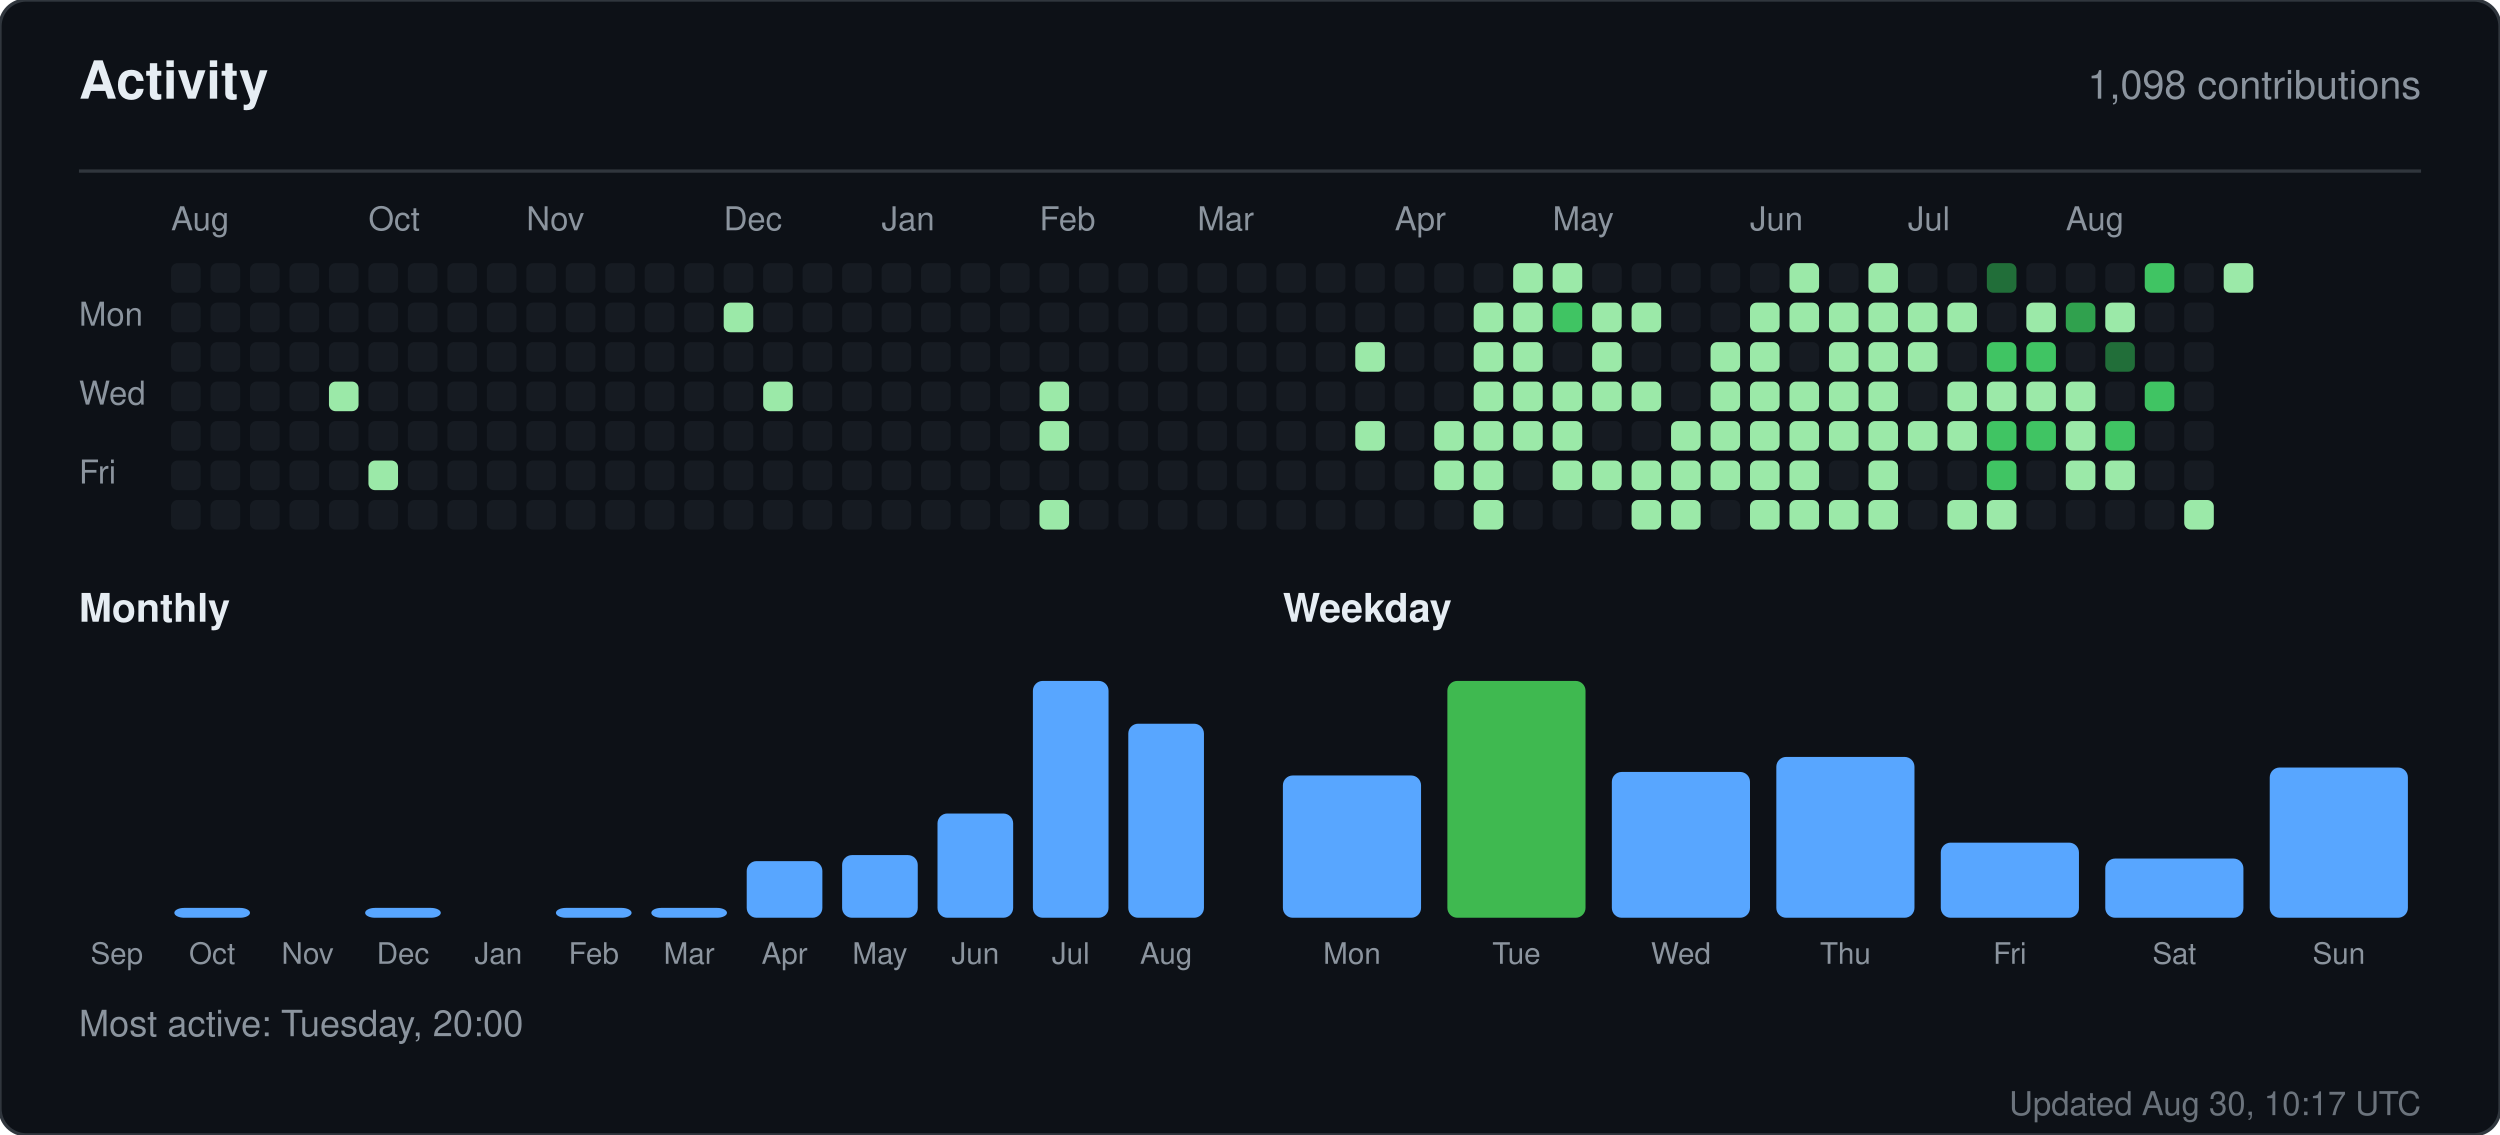
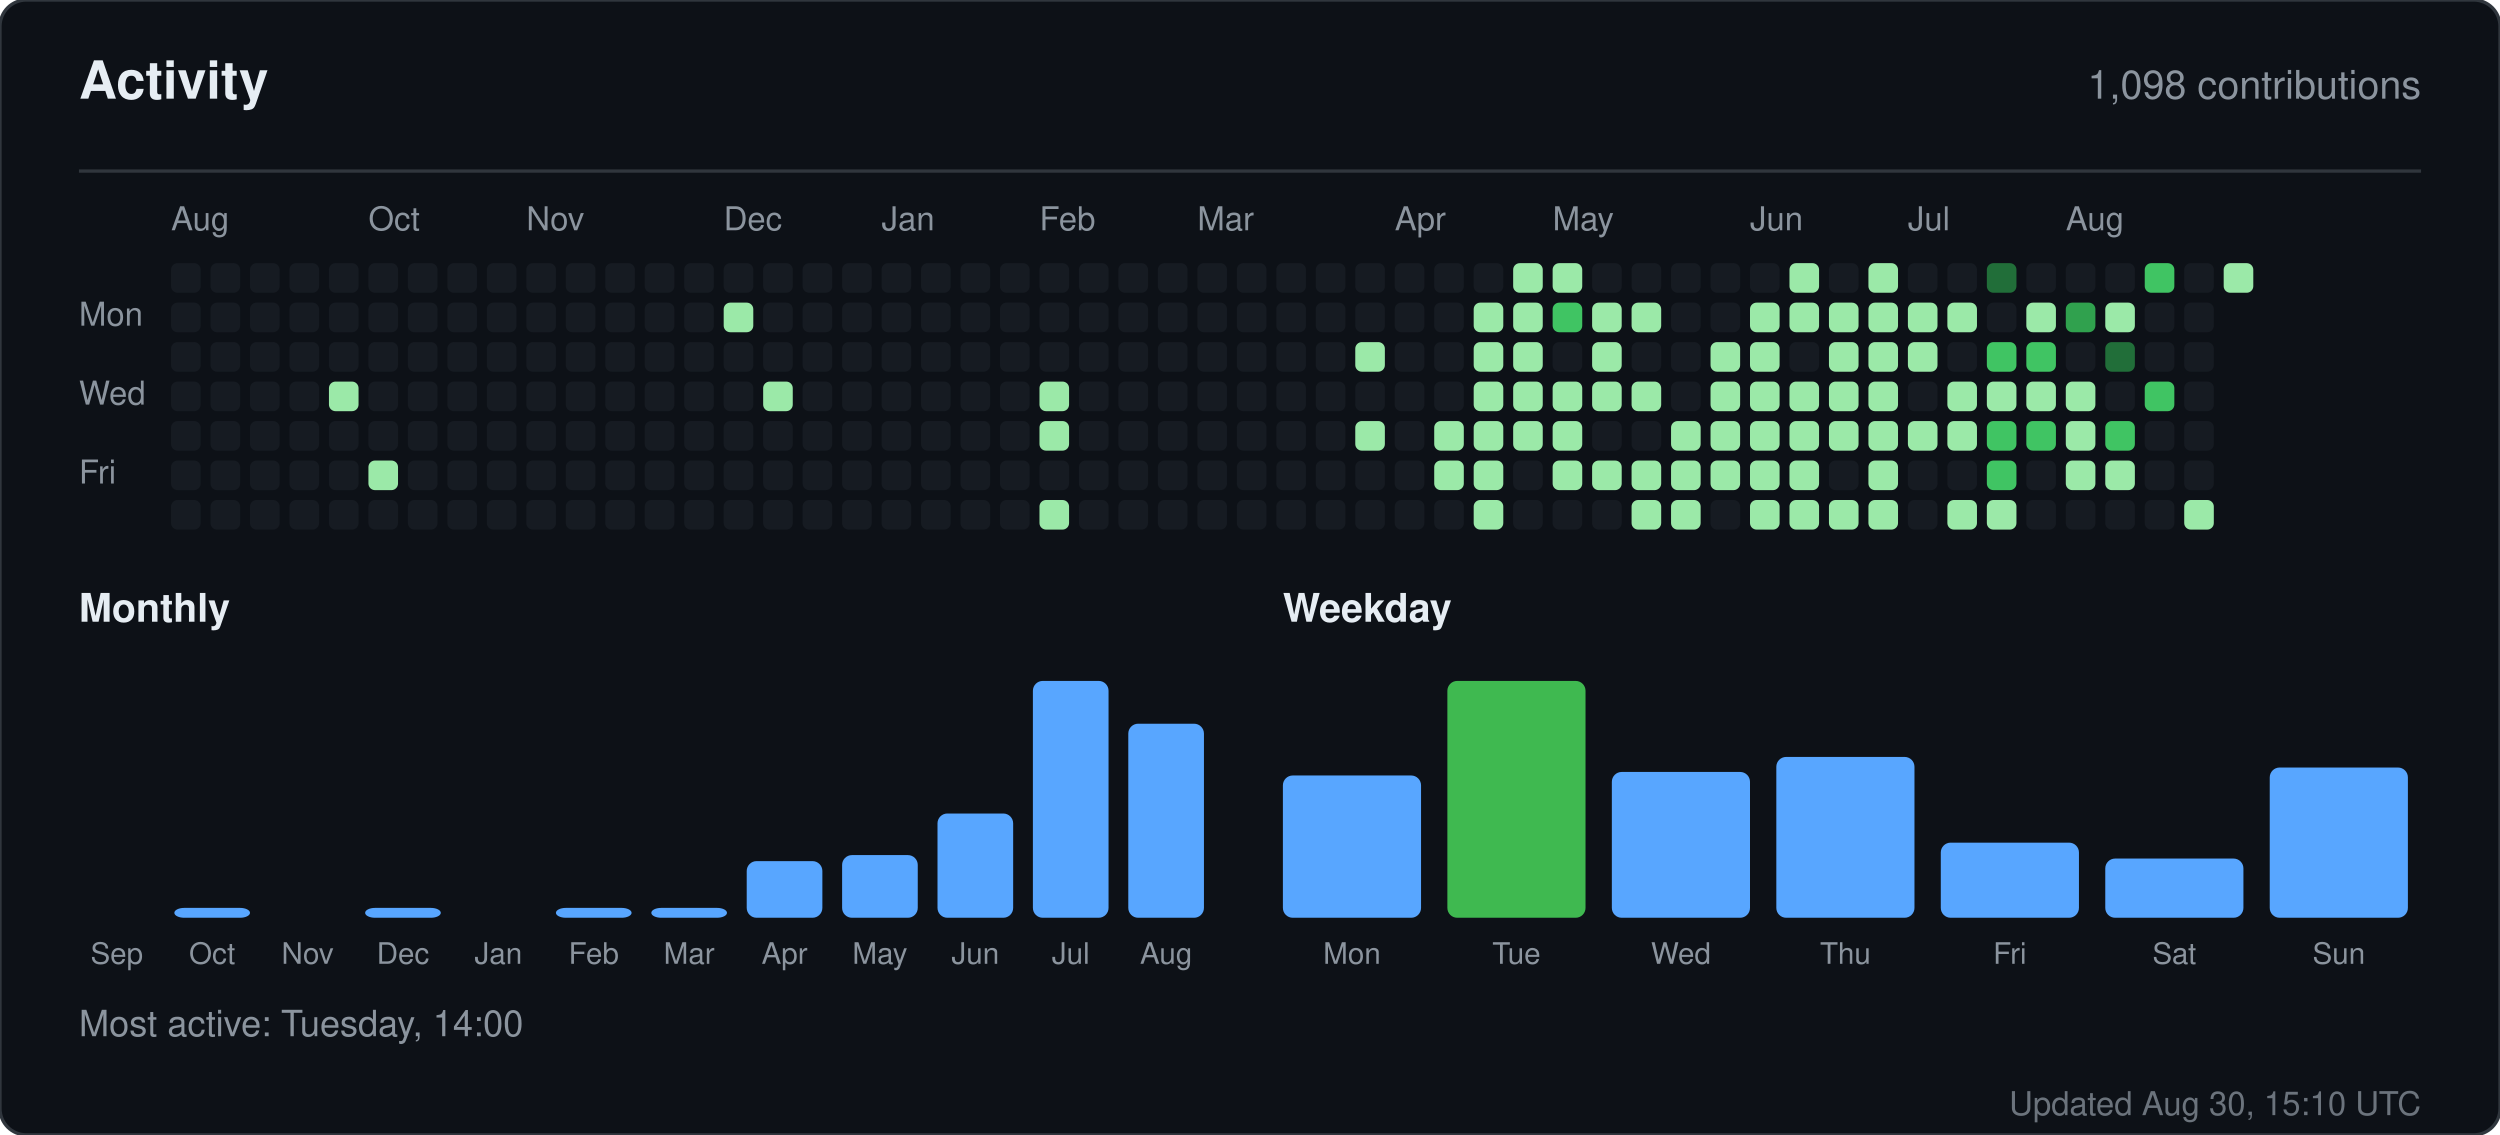
<svg xmlns="http://www.w3.org/2000/svg" width="760" height="345" viewBox="0 0 760 345" role="img" aria-label="Activity for sandiirawan12">
  <rect width="760" height="345" rx="8" fill="#0d1117" stroke="#30363d" />
  <g font-family="-apple-system, BlinkMacSystemFont, Segoe UI, Helvetica, Arial, sans-serif">
    <text x="24" y="30" fill="#e6edf3" font-size="16" font-weight="700">Activity</text>
    <text x="736" y="30" fill="#8b949e" font-size="12" text-anchor="end">1,098 contributions</text>
    <line x1="24" y1="52" x2="736" y2="52" stroke="#30363d" />
    <text x="52" y="70" fill="#8b949e" font-size="10">Aug</text>
    <text x="112" y="70" fill="#8b949e" font-size="10">Oct</text>
    <text x="160" y="70" fill="#8b949e" font-size="10">Nov</text>
    <text x="220" y="70" fill="#8b949e" font-size="10">Dec</text>
    <text x="268" y="70" fill="#8b949e" font-size="10">Jan</text>
    <text x="316" y="70" fill="#8b949e" font-size="10">Feb</text>
    <text x="364" y="70" fill="#8b949e" font-size="10">Mar</text>
    <text x="424" y="70" fill="#8b949e" font-size="10">Apr</text>
    <text x="472" y="70" fill="#8b949e" font-size="10">May</text>
    <text x="532" y="70" fill="#8b949e" font-size="10">Jun</text>
    <text x="580" y="70" fill="#8b949e" font-size="10">Jul</text>
    <text x="628" y="70" fill="#8b949e" font-size="10">Aug</text>
    <text x="24" y="99" fill="#8b949e" font-size="10">Mon</text>
    <text x="24" y="123" fill="#8b949e" font-size="10">Wed</text>
    <text x="24" y="147" fill="#8b949e" font-size="10">Fri</text>
    <rect x="52" y="80" width="9" height="9" rx="2" fill="#161b22" />
    <rect x="52" y="92" width="9" height="9" rx="2" fill="#161b22" />
    <rect x="52" y="104" width="9" height="9" rx="2" fill="#161b22" />
    <rect x="52" y="116" width="9" height="9" rx="2" fill="#161b22" />
    <rect x="52" y="128" width="9" height="9" rx="2" fill="#161b22" />
    <rect x="52" y="140" width="9" height="9" rx="2" fill="#161b22" />
    <rect x="52" y="152" width="9" height="9" rx="2" fill="#161b22" />
    <rect x="64" y="80" width="9" height="9" rx="2" fill="#161b22" />
    <rect x="64" y="92" width="9" height="9" rx="2" fill="#161b22" />
    <rect x="64" y="104" width="9" height="9" rx="2" fill="#161b22" />
    <rect x="64" y="116" width="9" height="9" rx="2" fill="#161b22" />
    <rect x="64" y="128" width="9" height="9" rx="2" fill="#161b22" />
    <rect x="64" y="140" width="9" height="9" rx="2" fill="#161b22" />
    <rect x="64" y="152" width="9" height="9" rx="2" fill="#161b22" />
    <rect x="76" y="80" width="9" height="9" rx="2" fill="#161b22" />
    <rect x="76" y="92" width="9" height="9" rx="2" fill="#161b22" />
    <rect x="76" y="104" width="9" height="9" rx="2" fill="#161b22" />
    <rect x="76" y="116" width="9" height="9" rx="2" fill="#161b22" />
    <rect x="76" y="128" width="9" height="9" rx="2" fill="#161b22" />
    <rect x="76" y="140" width="9" height="9" rx="2" fill="#161b22" />
    <rect x="76" y="152" width="9" height="9" rx="2" fill="#161b22" />
    <rect x="88" y="80" width="9" height="9" rx="2" fill="#161b22" />
    <rect x="88" y="92" width="9" height="9" rx="2" fill="#161b22" />
    <rect x="88" y="104" width="9" height="9" rx="2" fill="#161b22" />
    <rect x="88" y="116" width="9" height="9" rx="2" fill="#161b22" />
    <rect x="88" y="128" width="9" height="9" rx="2" fill="#161b22" />
    <rect x="88" y="140" width="9" height="9" rx="2" fill="#161b22" />
    <rect x="88" y="152" width="9" height="9" rx="2" fill="#161b22" />
    <rect x="100" y="80" width="9" height="9" rx="2" fill="#161b22" />
    <rect x="100" y="92" width="9" height="9" rx="2" fill="#161b22" />
    <rect x="100" y="104" width="9" height="9" rx="2" fill="#161b22" />
    <rect x="100" y="116" width="9" height="9" rx="2" fill="#9be9a8" />
    <rect x="100" y="128" width="9" height="9" rx="2" fill="#161b22" />
    <rect x="100" y="140" width="9" height="9" rx="2" fill="#161b22" />
    <rect x="100" y="152" width="9" height="9" rx="2" fill="#161b22" />
    <rect x="112" y="80" width="9" height="9" rx="2" fill="#161b22" />
    <rect x="112" y="92" width="9" height="9" rx="2" fill="#161b22" />
    <rect x="112" y="104" width="9" height="9" rx="2" fill="#161b22" />
    <rect x="112" y="116" width="9" height="9" rx="2" fill="#161b22" />
    <rect x="112" y="128" width="9" height="9" rx="2" fill="#161b22" />
    <rect x="112" y="140" width="9" height="9" rx="2" fill="#9be9a8" />
    <rect x="112" y="152" width="9" height="9" rx="2" fill="#161b22" />
    <rect x="124" y="80" width="9" height="9" rx="2" fill="#161b22" />
    <rect x="124" y="92" width="9" height="9" rx="2" fill="#161b22" />
    <rect x="124" y="104" width="9" height="9" rx="2" fill="#161b22" />
    <rect x="124" y="116" width="9" height="9" rx="2" fill="#161b22" />
    <rect x="124" y="128" width="9" height="9" rx="2" fill="#161b22" />
    <rect x="124" y="140" width="9" height="9" rx="2" fill="#161b22" />
    <rect x="124" y="152" width="9" height="9" rx="2" fill="#161b22" />
    <rect x="136" y="80" width="9" height="9" rx="2" fill="#161b22" />
    <rect x="136" y="92" width="9" height="9" rx="2" fill="#161b22" />
    <rect x="136" y="104" width="9" height="9" rx="2" fill="#161b22" />
    <rect x="136" y="116" width="9" height="9" rx="2" fill="#161b22" />
    <rect x="136" y="128" width="9" height="9" rx="2" fill="#161b22" />
    <rect x="136" y="140" width="9" height="9" rx="2" fill="#161b22" />
    <rect x="136" y="152" width="9" height="9" rx="2" fill="#161b22" />
    <rect x="148" y="80" width="9" height="9" rx="2" fill="#161b22" />
    <rect x="148" y="92" width="9" height="9" rx="2" fill="#161b22" />
    <rect x="148" y="104" width="9" height="9" rx="2" fill="#161b22" />
    <rect x="148" y="116" width="9" height="9" rx="2" fill="#161b22" />
    <rect x="148" y="128" width="9" height="9" rx="2" fill="#161b22" />
    <rect x="148" y="140" width="9" height="9" rx="2" fill="#161b22" />
    <rect x="148" y="152" width="9" height="9" rx="2" fill="#161b22" />
    <rect x="160" y="80" width="9" height="9" rx="2" fill="#161b22" />
    <rect x="160" y="92" width="9" height="9" rx="2" fill="#161b22" />
    <rect x="160" y="104" width="9" height="9" rx="2" fill="#161b22" />
    <rect x="160" y="116" width="9" height="9" rx="2" fill="#161b22" />
    <rect x="160" y="128" width="9" height="9" rx="2" fill="#161b22" />
    <rect x="160" y="140" width="9" height="9" rx="2" fill="#161b22" />
    <rect x="160" y="152" width="9" height="9" rx="2" fill="#161b22" />
    <rect x="172" y="80" width="9" height="9" rx="2" fill="#161b22" />
    <rect x="172" y="92" width="9" height="9" rx="2" fill="#161b22" />
    <rect x="172" y="104" width="9" height="9" rx="2" fill="#161b22" />
    <rect x="172" y="116" width="9" height="9" rx="2" fill="#161b22" />
    <rect x="172" y="128" width="9" height="9" rx="2" fill="#161b22" />
    <rect x="172" y="140" width="9" height="9" rx="2" fill="#161b22" />
    <rect x="172" y="152" width="9" height="9" rx="2" fill="#161b22" />
    <rect x="184" y="80" width="9" height="9" rx="2" fill="#161b22" />
    <rect x="184" y="92" width="9" height="9" rx="2" fill="#161b22" />
    <rect x="184" y="104" width="9" height="9" rx="2" fill="#161b22" />
    <rect x="184" y="116" width="9" height="9" rx="2" fill="#161b22" />
    <rect x="184" y="128" width="9" height="9" rx="2" fill="#161b22" />
    <rect x="184" y="140" width="9" height="9" rx="2" fill="#161b22" />
    <rect x="184" y="152" width="9" height="9" rx="2" fill="#161b22" />
    <rect x="196" y="80" width="9" height="9" rx="2" fill="#161b22" />
    <rect x="196" y="92" width="9" height="9" rx="2" fill="#161b22" />
    <rect x="196" y="104" width="9" height="9" rx="2" fill="#161b22" />
    <rect x="196" y="116" width="9" height="9" rx="2" fill="#161b22" />
    <rect x="196" y="128" width="9" height="9" rx="2" fill="#161b22" />
    <rect x="196" y="140" width="9" height="9" rx="2" fill="#161b22" />
    <rect x="196" y="152" width="9" height="9" rx="2" fill="#161b22" />
    <rect x="208" y="80" width="9" height="9" rx="2" fill="#161b22" />
    <rect x="208" y="92" width="9" height="9" rx="2" fill="#161b22" />
    <rect x="208" y="104" width="9" height="9" rx="2" fill="#161b22" />
    <rect x="208" y="116" width="9" height="9" rx="2" fill="#161b22" />
    <rect x="208" y="128" width="9" height="9" rx="2" fill="#161b22" />
    <rect x="208" y="140" width="9" height="9" rx="2" fill="#161b22" />
    <rect x="208" y="152" width="9" height="9" rx="2" fill="#161b22" />
    <rect x="220" y="80" width="9" height="9" rx="2" fill="#161b22" />
    <rect x="220" y="92" width="9" height="9" rx="2" fill="#9be9a8" />
    <rect x="220" y="104" width="9" height="9" rx="2" fill="#161b22" />
    <rect x="220" y="116" width="9" height="9" rx="2" fill="#161b22" />
    <rect x="220" y="128" width="9" height="9" rx="2" fill="#161b22" />
    <rect x="220" y="140" width="9" height="9" rx="2" fill="#161b22" />
    <rect x="220" y="152" width="9" height="9" rx="2" fill="#161b22" />
    <rect x="232" y="80" width="9" height="9" rx="2" fill="#161b22" />
    <rect x="232" y="92" width="9" height="9" rx="2" fill="#161b22" />
    <rect x="232" y="104" width="9" height="9" rx="2" fill="#161b22" />
    <rect x="232" y="116" width="9" height="9" rx="2" fill="#9be9a8" />
    <rect x="232" y="128" width="9" height="9" rx="2" fill="#161b22" />
    <rect x="232" y="140" width="9" height="9" rx="2" fill="#161b22" />
    <rect x="232" y="152" width="9" height="9" rx="2" fill="#161b22" />
    <rect x="244" y="80" width="9" height="9" rx="2" fill="#161b22" />
    <rect x="244" y="92" width="9" height="9" rx="2" fill="#161b22" />
    <rect x="244" y="104" width="9" height="9" rx="2" fill="#161b22" />
    <rect x="244" y="116" width="9" height="9" rx="2" fill="#161b22" />
    <rect x="244" y="128" width="9" height="9" rx="2" fill="#161b22" />
    <rect x="244" y="140" width="9" height="9" rx="2" fill="#161b22" />
    <rect x="244" y="152" width="9" height="9" rx="2" fill="#161b22" />
    <rect x="256" y="80" width="9" height="9" rx="2" fill="#161b22" />
    <rect x="256" y="92" width="9" height="9" rx="2" fill="#161b22" />
    <rect x="256" y="104" width="9" height="9" rx="2" fill="#161b22" />
    <rect x="256" y="116" width="9" height="9" rx="2" fill="#161b22" />
    <rect x="256" y="128" width="9" height="9" rx="2" fill="#161b22" />
    <rect x="256" y="140" width="9" height="9" rx="2" fill="#161b22" />
    <rect x="256" y="152" width="9" height="9" rx="2" fill="#161b22" />
    <rect x="268" y="80" width="9" height="9" rx="2" fill="#161b22" />
    <rect x="268" y="92" width="9" height="9" rx="2" fill="#161b22" />
    <rect x="268" y="104" width="9" height="9" rx="2" fill="#161b22" />
    <rect x="268" y="116" width="9" height="9" rx="2" fill="#161b22" />
    <rect x="268" y="128" width="9" height="9" rx="2" fill="#161b22" />
    <rect x="268" y="140" width="9" height="9" rx="2" fill="#161b22" />
    <rect x="268" y="152" width="9" height="9" rx="2" fill="#161b22" />
    <rect x="280" y="80" width="9" height="9" rx="2" fill="#161b22" />
    <rect x="280" y="92" width="9" height="9" rx="2" fill="#161b22" />
    <rect x="280" y="104" width="9" height="9" rx="2" fill="#161b22" />
    <rect x="280" y="116" width="9" height="9" rx="2" fill="#161b22" />
    <rect x="280" y="128" width="9" height="9" rx="2" fill="#161b22" />
    <rect x="280" y="140" width="9" height="9" rx="2" fill="#161b22" />
    <rect x="280" y="152" width="9" height="9" rx="2" fill="#161b22" />
    <rect x="292" y="80" width="9" height="9" rx="2" fill="#161b22" />
    <rect x="292" y="92" width="9" height="9" rx="2" fill="#161b22" />
    <rect x="292" y="104" width="9" height="9" rx="2" fill="#161b22" />
    <rect x="292" y="116" width="9" height="9" rx="2" fill="#161b22" />
    <rect x="292" y="128" width="9" height="9" rx="2" fill="#161b22" />
    <rect x="292" y="140" width="9" height="9" rx="2" fill="#161b22" />
    <rect x="292" y="152" width="9" height="9" rx="2" fill="#161b22" />
    <rect x="304" y="80" width="9" height="9" rx="2" fill="#161b22" />
    <rect x="304" y="92" width="9" height="9" rx="2" fill="#161b22" />
    <rect x="304" y="104" width="9" height="9" rx="2" fill="#161b22" />
    <rect x="304" y="116" width="9" height="9" rx="2" fill="#161b22" />
    <rect x="304" y="128" width="9" height="9" rx="2" fill="#161b22" />
    <rect x="304" y="140" width="9" height="9" rx="2" fill="#161b22" />
    <rect x="304" y="152" width="9" height="9" rx="2" fill="#161b22" />
    <rect x="316" y="80" width="9" height="9" rx="2" fill="#161b22" />
    <rect x="316" y="92" width="9" height="9" rx="2" fill="#161b22" />
    <rect x="316" y="104" width="9" height="9" rx="2" fill="#161b22" />
    <rect x="316" y="116" width="9" height="9" rx="2" fill="#9be9a8" />
    <rect x="316" y="128" width="9" height="9" rx="2" fill="#9be9a8" />
    <rect x="316" y="140" width="9" height="9" rx="2" fill="#161b22" />
    <rect x="316" y="152" width="9" height="9" rx="2" fill="#9be9a8" />
    <rect x="328" y="80" width="9" height="9" rx="2" fill="#161b22" />
    <rect x="328" y="92" width="9" height="9" rx="2" fill="#161b22" />
    <rect x="328" y="104" width="9" height="9" rx="2" fill="#161b22" />
    <rect x="328" y="116" width="9" height="9" rx="2" fill="#161b22" />
    <rect x="328" y="128" width="9" height="9" rx="2" fill="#161b22" />
    <rect x="328" y="140" width="9" height="9" rx="2" fill="#161b22" />
    <rect x="328" y="152" width="9" height="9" rx="2" fill="#161b22" />
    <rect x="340" y="80" width="9" height="9" rx="2" fill="#161b22" />
    <rect x="340" y="92" width="9" height="9" rx="2" fill="#161b22" />
    <rect x="340" y="104" width="9" height="9" rx="2" fill="#161b22" />
    <rect x="340" y="116" width="9" height="9" rx="2" fill="#161b22" />
    <rect x="340" y="128" width="9" height="9" rx="2" fill="#161b22" />
    <rect x="340" y="140" width="9" height="9" rx="2" fill="#161b22" />
    <rect x="340" y="152" width="9" height="9" rx="2" fill="#161b22" />
    <rect x="352" y="80" width="9" height="9" rx="2" fill="#161b22" />
    <rect x="352" y="92" width="9" height="9" rx="2" fill="#161b22" />
    <rect x="352" y="104" width="9" height="9" rx="2" fill="#161b22" />
    <rect x="352" y="116" width="9" height="9" rx="2" fill="#161b22" />
    <rect x="352" y="128" width="9" height="9" rx="2" fill="#161b22" />
    <rect x="352" y="140" width="9" height="9" rx="2" fill="#161b22" />
    <rect x="352" y="152" width="9" height="9" rx="2" fill="#161b22" />
    <rect x="364" y="80" width="9" height="9" rx="2" fill="#161b22" />
    <rect x="364" y="92" width="9" height="9" rx="2" fill="#161b22" />
    <rect x="364" y="104" width="9" height="9" rx="2" fill="#161b22" />
    <rect x="364" y="116" width="9" height="9" rx="2" fill="#161b22" />
    <rect x="364" y="128" width="9" height="9" rx="2" fill="#161b22" />
    <rect x="364" y="140" width="9" height="9" rx="2" fill="#161b22" />
    <rect x="364" y="152" width="9" height="9" rx="2" fill="#161b22" />
    <rect x="376" y="80" width="9" height="9" rx="2" fill="#161b22" />
    <rect x="376" y="92" width="9" height="9" rx="2" fill="#161b22" />
    <rect x="376" y="104" width="9" height="9" rx="2" fill="#161b22" />
    <rect x="376" y="116" width="9" height="9" rx="2" fill="#161b22" />
    <rect x="376" y="128" width="9" height="9" rx="2" fill="#161b22" />
    <rect x="376" y="140" width="9" height="9" rx="2" fill="#161b22" />
    <rect x="376" y="152" width="9" height="9" rx="2" fill="#161b22" />
    <rect x="388" y="80" width="9" height="9" rx="2" fill="#161b22" />
    <rect x="388" y="92" width="9" height="9" rx="2" fill="#161b22" />
    <rect x="388" y="104" width="9" height="9" rx="2" fill="#161b22" />
    <rect x="388" y="116" width="9" height="9" rx="2" fill="#161b22" />
    <rect x="388" y="128" width="9" height="9" rx="2" fill="#161b22" />
    <rect x="388" y="140" width="9" height="9" rx="2" fill="#161b22" />
    <rect x="388" y="152" width="9" height="9" rx="2" fill="#161b22" />
    <rect x="400" y="80" width="9" height="9" rx="2" fill="#161b22" />
    <rect x="400" y="92" width="9" height="9" rx="2" fill="#161b22" />
    <rect x="400" y="104" width="9" height="9" rx="2" fill="#161b22" />
    <rect x="400" y="116" width="9" height="9" rx="2" fill="#161b22" />
    <rect x="400" y="128" width="9" height="9" rx="2" fill="#161b22" />
    <rect x="400" y="140" width="9" height="9" rx="2" fill="#161b22" />
    <rect x="400" y="152" width="9" height="9" rx="2" fill="#161b22" />
    <rect x="412" y="80" width="9" height="9" rx="2" fill="#161b22" />
    <rect x="412" y="92" width="9" height="9" rx="2" fill="#161b22" />
    <rect x="412" y="104" width="9" height="9" rx="2" fill="#9be9a8" />
    <rect x="412" y="116" width="9" height="9" rx="2" fill="#161b22" />
    <rect x="412" y="128" width="9" height="9" rx="2" fill="#9be9a8" />
    <rect x="412" y="140" width="9" height="9" rx="2" fill="#161b22" />
    <rect x="412" y="152" width="9" height="9" rx="2" fill="#161b22" />
    <rect x="424" y="80" width="9" height="9" rx="2" fill="#161b22" />
    <rect x="424" y="92" width="9" height="9" rx="2" fill="#161b22" />
    <rect x="424" y="104" width="9" height="9" rx="2" fill="#161b22" />
    <rect x="424" y="116" width="9" height="9" rx="2" fill="#161b22" />
    <rect x="424" y="128" width="9" height="9" rx="2" fill="#161b22" />
    <rect x="424" y="140" width="9" height="9" rx="2" fill="#161b22" />
    <rect x="424" y="152" width="9" height="9" rx="2" fill="#161b22" />
    <rect x="436" y="80" width="9" height="9" rx="2" fill="#161b22" />
    <rect x="436" y="92" width="9" height="9" rx="2" fill="#161b22" />
    <rect x="436" y="104" width="9" height="9" rx="2" fill="#161b22" />
    <rect x="436" y="116" width="9" height="9" rx="2" fill="#161b22" />
    <rect x="436" y="128" width="9" height="9" rx="2" fill="#9be9a8" />
    <rect x="436" y="140" width="9" height="9" rx="2" fill="#9be9a8" />
    <rect x="436" y="152" width="9" height="9" rx="2" fill="#161b22" />
    <rect x="448" y="80" width="9" height="9" rx="2" fill="#161b22" />
    <rect x="448" y="92" width="9" height="9" rx="2" fill="#9be9a8" />
    <rect x="448" y="104" width="9" height="9" rx="2" fill="#9be9a8" />
    <rect x="448" y="116" width="9" height="9" rx="2" fill="#9be9a8" />
    <rect x="448" y="128" width="9" height="9" rx="2" fill="#9be9a8" />
    <rect x="448" y="140" width="9" height="9" rx="2" fill="#9be9a8" />
    <rect x="448" y="152" width="9" height="9" rx="2" fill="#9be9a8" />
    <rect x="460" y="80" width="9" height="9" rx="2" fill="#9be9a8" />
    <rect x="460" y="92" width="9" height="9" rx="2" fill="#9be9a8" />
    <rect x="460" y="104" width="9" height="9" rx="2" fill="#9be9a8" />
    <rect x="460" y="116" width="9" height="9" rx="2" fill="#9be9a8" />
    <rect x="460" y="128" width="9" height="9" rx="2" fill="#9be9a8" />
    <rect x="460" y="140" width="9" height="9" rx="2" fill="#161b22" />
    <rect x="460" y="152" width="9" height="9" rx="2" fill="#161b22" />
    <rect x="472" y="80" width="9" height="9" rx="2" fill="#9be9a8" />
    <rect x="472" y="92" width="9" height="9" rx="2" fill="#40c463" />
    <rect x="472" y="104" width="9" height="9" rx="2" fill="#161b22" />
    <rect x="472" y="116" width="9" height="9" rx="2" fill="#9be9a8" />
    <rect x="472" y="128" width="9" height="9" rx="2" fill="#9be9a8" />
    <rect x="472" y="140" width="9" height="9" rx="2" fill="#9be9a8" />
    <rect x="472" y="152" width="9" height="9" rx="2" fill="#161b22" />
    <rect x="484" y="80" width="9" height="9" rx="2" fill="#161b22" />
    <rect x="484" y="92" width="9" height="9" rx="2" fill="#9be9a8" />
    <rect x="484" y="104" width="9" height="9" rx="2" fill="#9be9a8" />
    <rect x="484" y="116" width="9" height="9" rx="2" fill="#9be9a8" />
    <rect x="484" y="128" width="9" height="9" rx="2" fill="#161b22" />
    <rect x="484" y="140" width="9" height="9" rx="2" fill="#9be9a8" />
    <rect x="484" y="152" width="9" height="9" rx="2" fill="#161b22" />
    <rect x="496" y="80" width="9" height="9" rx="2" fill="#161b22" />
    <rect x="496" y="92" width="9" height="9" rx="2" fill="#9be9a8" />
    <rect x="496" y="104" width="9" height="9" rx="2" fill="#161b22" />
    <rect x="496" y="116" width="9" height="9" rx="2" fill="#9be9a8" />
    <rect x="496" y="128" width="9" height="9" rx="2" fill="#161b22" />
    <rect x="496" y="140" width="9" height="9" rx="2" fill="#9be9a8" />
    <rect x="496" y="152" width="9" height="9" rx="2" fill="#9be9a8" />
    <rect x="508" y="80" width="9" height="9" rx="2" fill="#161b22" />
    <rect x="508" y="92" width="9" height="9" rx="2" fill="#161b22" />
    <rect x="508" y="104" width="9" height="9" rx="2" fill="#161b22" />
    <rect x="508" y="116" width="9" height="9" rx="2" fill="#161b22" />
    <rect x="508" y="128" width="9" height="9" rx="2" fill="#9be9a8" />
    <rect x="508" y="140" width="9" height="9" rx="2" fill="#9be9a8" />
    <rect x="508" y="152" width="9" height="9" rx="2" fill="#9be9a8" />
    <rect x="520" y="80" width="9" height="9" rx="2" fill="#161b22" />
    <rect x="520" y="92" width="9" height="9" rx="2" fill="#161b22" />
    <rect x="520" y="104" width="9" height="9" rx="2" fill="#9be9a8" />
    <rect x="520" y="116" width="9" height="9" rx="2" fill="#9be9a8" />
    <rect x="520" y="128" width="9" height="9" rx="2" fill="#9be9a8" />
    <rect x="520" y="140" width="9" height="9" rx="2" fill="#9be9a8" />
    <rect x="520" y="152" width="9" height="9" rx="2" fill="#161b22" />
    <rect x="532" y="80" width="9" height="9" rx="2" fill="#161b22" />
    <rect x="532" y="92" width="9" height="9" rx="2" fill="#9be9a8" />
    <rect x="532" y="104" width="9" height="9" rx="2" fill="#9be9a8" />
    <rect x="532" y="116" width="9" height="9" rx="2" fill="#9be9a8" />
    <rect x="532" y="128" width="9" height="9" rx="2" fill="#9be9a8" />
    <rect x="532" y="140" width="9" height="9" rx="2" fill="#9be9a8" />
    <rect x="532" y="152" width="9" height="9" rx="2" fill="#9be9a8" />
    <rect x="544" y="80" width="9" height="9" rx="2" fill="#9be9a8" />
    <rect x="544" y="92" width="9" height="9" rx="2" fill="#9be9a8" />
    <rect x="544" y="104" width="9" height="9" rx="2" fill="#161b22" />
    <rect x="544" y="116" width="9" height="9" rx="2" fill="#9be9a8" />
    <rect x="544" y="128" width="9" height="9" rx="2" fill="#9be9a8" />
    <rect x="544" y="140" width="9" height="9" rx="2" fill="#9be9a8" />
    <rect x="544" y="152" width="9" height="9" rx="2" fill="#9be9a8" />
    <rect x="556" y="80" width="9" height="9" rx="2" fill="#161b22" />
    <rect x="556" y="92" width="9" height="9" rx="2" fill="#9be9a8" />
    <rect x="556" y="104" width="9" height="9" rx="2" fill="#9be9a8" />
    <rect x="556" y="116" width="9" height="9" rx="2" fill="#9be9a8" />
    <rect x="556" y="128" width="9" height="9" rx="2" fill="#9be9a8" />
    <rect x="556" y="140" width="9" height="9" rx="2" fill="#161b22" />
    <rect x="556" y="152" width="9" height="9" rx="2" fill="#9be9a8" />
    <rect x="568" y="80" width="9" height="9" rx="2" fill="#9be9a8" />
    <rect x="568" y="92" width="9" height="9" rx="2" fill="#9be9a8" />
    <rect x="568" y="104" width="9" height="9" rx="2" fill="#9be9a8" />
    <rect x="568" y="116" width="9" height="9" rx="2" fill="#9be9a8" />
    <rect x="568" y="128" width="9" height="9" rx="2" fill="#9be9a8" />
    <rect x="568" y="140" width="9" height="9" rx="2" fill="#9be9a8" />
    <rect x="568" y="152" width="9" height="9" rx="2" fill="#9be9a8" />
    <rect x="580" y="80" width="9" height="9" rx="2" fill="#161b22" />
    <rect x="580" y="92" width="9" height="9" rx="2" fill="#9be9a8" />
    <rect x="580" y="104" width="9" height="9" rx="2" fill="#9be9a8" />
    <rect x="580" y="116" width="9" height="9" rx="2" fill="#161b22" />
    <rect x="580" y="128" width="9" height="9" rx="2" fill="#9be9a8" />
    <rect x="580" y="140" width="9" height="9" rx="2" fill="#161b22" />
    <rect x="580" y="152" width="9" height="9" rx="2" fill="#161b22" />
    <rect x="592" y="80" width="9" height="9" rx="2" fill="#161b22" />
    <rect x="592" y="92" width="9" height="9" rx="2" fill="#9be9a8" />
    <rect x="592" y="104" width="9" height="9" rx="2" fill="#161b22" />
    <rect x="592" y="116" width="9" height="9" rx="2" fill="#9be9a8" />
    <rect x="592" y="128" width="9" height="9" rx="2" fill="#9be9a8" />
    <rect x="592" y="140" width="9" height="9" rx="2" fill="#161b22" />
    <rect x="592" y="152" width="9" height="9" rx="2" fill="#9be9a8" />
    <rect x="604" y="80" width="9" height="9" rx="2" fill="#216e39" />
    <rect x="604" y="92" width="9" height="9" rx="2" fill="#161b22" />
    <rect x="604" y="104" width="9" height="9" rx="2" fill="#40c463" />
    <rect x="604" y="116" width="9" height="9" rx="2" fill="#9be9a8" />
    <rect x="604" y="128" width="9" height="9" rx="2" fill="#40c463" />
    <rect x="604" y="140" width="9" height="9" rx="2" fill="#40c463" />
    <rect x="604" y="152" width="9" height="9" rx="2" fill="#9be9a8" />
    <rect x="616" y="80" width="9" height="9" rx="2" fill="#161b22" />
    <rect x="616" y="92" width="9" height="9" rx="2" fill="#9be9a8" />
    <rect x="616" y="104" width="9" height="9" rx="2" fill="#40c463" />
    <rect x="616" y="116" width="9" height="9" rx="2" fill="#9be9a8" />
    <rect x="616" y="128" width="9" height="9" rx="2" fill="#40c463" />
    <rect x="616" y="140" width="9" height="9" rx="2" fill="#161b22" />
    <rect x="616" y="152" width="9" height="9" rx="2" fill="#161b22" />
    <rect x="628" y="80" width="9" height="9" rx="2" fill="#161b22" />
    <rect x="628" y="92" width="9" height="9" rx="2" fill="#30a14e" />
    <rect x="628" y="104" width="9" height="9" rx="2" fill="#161b22" />
    <rect x="628" y="116" width="9" height="9" rx="2" fill="#9be9a8" />
    <rect x="628" y="128" width="9" height="9" rx="2" fill="#9be9a8" />
    <rect x="628" y="140" width="9" height="9" rx="2" fill="#9be9a8" />
    <rect x="628" y="152" width="9" height="9" rx="2" fill="#161b22" />
    <rect x="640" y="80" width="9" height="9" rx="2" fill="#161b22" />
    <rect x="640" y="92" width="9" height="9" rx="2" fill="#9be9a8" />
    <rect x="640" y="104" width="9" height="9" rx="2" fill="#216e39" />
    <rect x="640" y="116" width="9" height="9" rx="2" fill="#161b22" />
    <rect x="640" y="128" width="9" height="9" rx="2" fill="#40c463" />
    <rect x="640" y="140" width="9" height="9" rx="2" fill="#9be9a8" />
    <rect x="640" y="152" width="9" height="9" rx="2" fill="#161b22" />
    <rect x="652" y="80" width="9" height="9" rx="2" fill="#40c463" />
    <rect x="652" y="92" width="9" height="9" rx="2" fill="#161b22" />
    <rect x="652" y="104" width="9" height="9" rx="2" fill="#161b22" />
    <rect x="652" y="116" width="9" height="9" rx="2" fill="#40c463" />
    <rect x="652" y="128" width="9" height="9" rx="2" fill="#161b22" />
    <rect x="652" y="140" width="9" height="9" rx="2" fill="#161b22" />
    <rect x="652" y="152" width="9" height="9" rx="2" fill="#161b22" />
    <rect x="664" y="80" width="9" height="9" rx="2" fill="#161b22" />
    <rect x="664" y="92" width="9" height="9" rx="2" fill="#161b22" />
    <rect x="664" y="104" width="9" height="9" rx="2" fill="#161b22" />
    <rect x="664" y="116" width="9" height="9" rx="2" fill="#161b22" />
    <rect x="664" y="128" width="9" height="9" rx="2" fill="#161b22" />
    <rect x="664" y="140" width="9" height="9" rx="2" fill="#161b22" />
    <rect x="664" y="152" width="9" height="9" rx="2" fill="#9be9a8" />
    <rect x="676" y="80" width="9" height="9" rx="2" fill="#9be9a8" />
    <text x="24" y="189" fill="#e6edf3" font-size="12" font-weight="600">Monthly</text>
    <text x="390" y="189" fill="#e6edf3" font-size="12" font-weight="600">Weekday</text>
    <rect x="24" y="279" width="23" height="0" rx="3" fill="#58a6ff" />
    <text x="35.5" y="293" fill="#8b949e" font-size="9" text-anchor="middle">Sep</text>
    <rect x="53" y="276" width="23" height="3" rx="3" fill="#58a6ff" />
    <text x="64.5" y="293" fill="#8b949e" font-size="9" text-anchor="middle">Oct</text>
    <rect x="82" y="279" width="23" height="0" rx="3" fill="#58a6ff" />
    <text x="93.5" y="293" fill="#8b949e" font-size="9" text-anchor="middle">Nov</text>
    <rect x="111" y="276" width="23" height="3" rx="3" fill="#58a6ff" />
    <text x="122.5" y="293" fill="#8b949e" font-size="9" text-anchor="middle">Dec</text>
    <rect x="140" y="279" width="23" height="0" rx="3" fill="#58a6ff" />
    <text x="151.5" y="293" fill="#8b949e" font-size="9" text-anchor="middle">Jan</text>
    <rect x="169" y="276" width="23" height="3" rx="3" fill="#58a6ff" />
    <text x="180.5" y="293" fill="#8b949e" font-size="9" text-anchor="middle">Feb</text>
    <rect x="198" y="276" width="23" height="3" rx="3" fill="#58a6ff" />
    <text x="209.5" y="293" fill="#8b949e" font-size="9" text-anchor="middle">Mar</text>
    <rect x="227" y="261.779" width="23" height="17.221" rx="3" fill="#58a6ff" />
    <text x="238.5" y="293" fill="#8b949e" font-size="9" text-anchor="middle">Apr</text>
    <rect x="256" y="259.947" width="23" height="19.053" rx="3" fill="#58a6ff" />
    <text x="267.5" y="293" fill="#8b949e" font-size="9" text-anchor="middle">May</text>
    <rect x="285" y="247.305" width="23" height="31.695" rx="3" fill="#58a6ff" />
    <text x="296.5" y="293" fill="#8b949e" font-size="9" text-anchor="middle">Jun</text>
    <rect x="314" y="207" width="23" height="72" rx="3" fill="#58a6ff" />
    <text x="325.5" y="293" fill="#8b949e" font-size="9" text-anchor="middle">Jul</text>
    <rect x="343" y="220.008" width="23" height="58.992" rx="3" fill="#58a6ff" />
    <text x="354.5" y="293" fill="#8b949e" font-size="9" text-anchor="middle">Aug</text>
    <rect x="390" y="235.746" width="42" height="43.254" rx="3" fill="#58a6ff" />
    <text x="411" y="293" fill="#8b949e" font-size="9" text-anchor="middle">Mon</text>
    <rect x="440" y="207" width="42" height="72" rx="3" fill="#3fb950" />
    <text x="461" y="293" fill="#8b949e" font-size="9" text-anchor="middle">Tue</text>
    <rect x="490" y="234.672" width="42" height="44.328" rx="3" fill="#58a6ff" />
    <text x="511" y="293" fill="#8b949e" font-size="9" text-anchor="middle">Wed</text>
    <rect x="540" y="230.104" width="42" height="48.896" rx="3" fill="#58a6ff" />
    <text x="561" y="293" fill="#8b949e" font-size="9" text-anchor="middle">Thu</text>
    <rect x="590" y="256.164" width="42" height="22.836" rx="3" fill="#58a6ff" />
    <text x="611" y="293" fill="#8b949e" font-size="9" text-anchor="middle">Fri</text>
    <rect x="640" y="261" width="42" height="18" rx="3" fill="#58a6ff" />
    <text x="661" y="293" fill="#8b949e" font-size="9" text-anchor="middle">Sat</text>
    <rect x="690" y="233.328" width="42" height="45.672" rx="3" fill="#58a6ff" />
    <text x="711" y="293" fill="#8b949e" font-size="9" text-anchor="middle">Sun</text>
-     <text x="24" y="315" fill="#8b949e" font-size="11">Most active: Tuesday, 20:00</text>
-     <text x="736" y="339" fill="#8b949e" font-size="10" text-anchor="end" opacity="0.75">Updated Aug 30, 10:17 UTC</text>
+     <text x="24" y="315" fill="#8b949e" font-size="11">Most active: Tuesday, 14:00</text>
+     <text x="736" y="339" fill="#8b949e" font-size="10" text-anchor="end" opacity="0.75">Updated Aug 30, 15:10 UTC</text>
  </g>
</svg>
